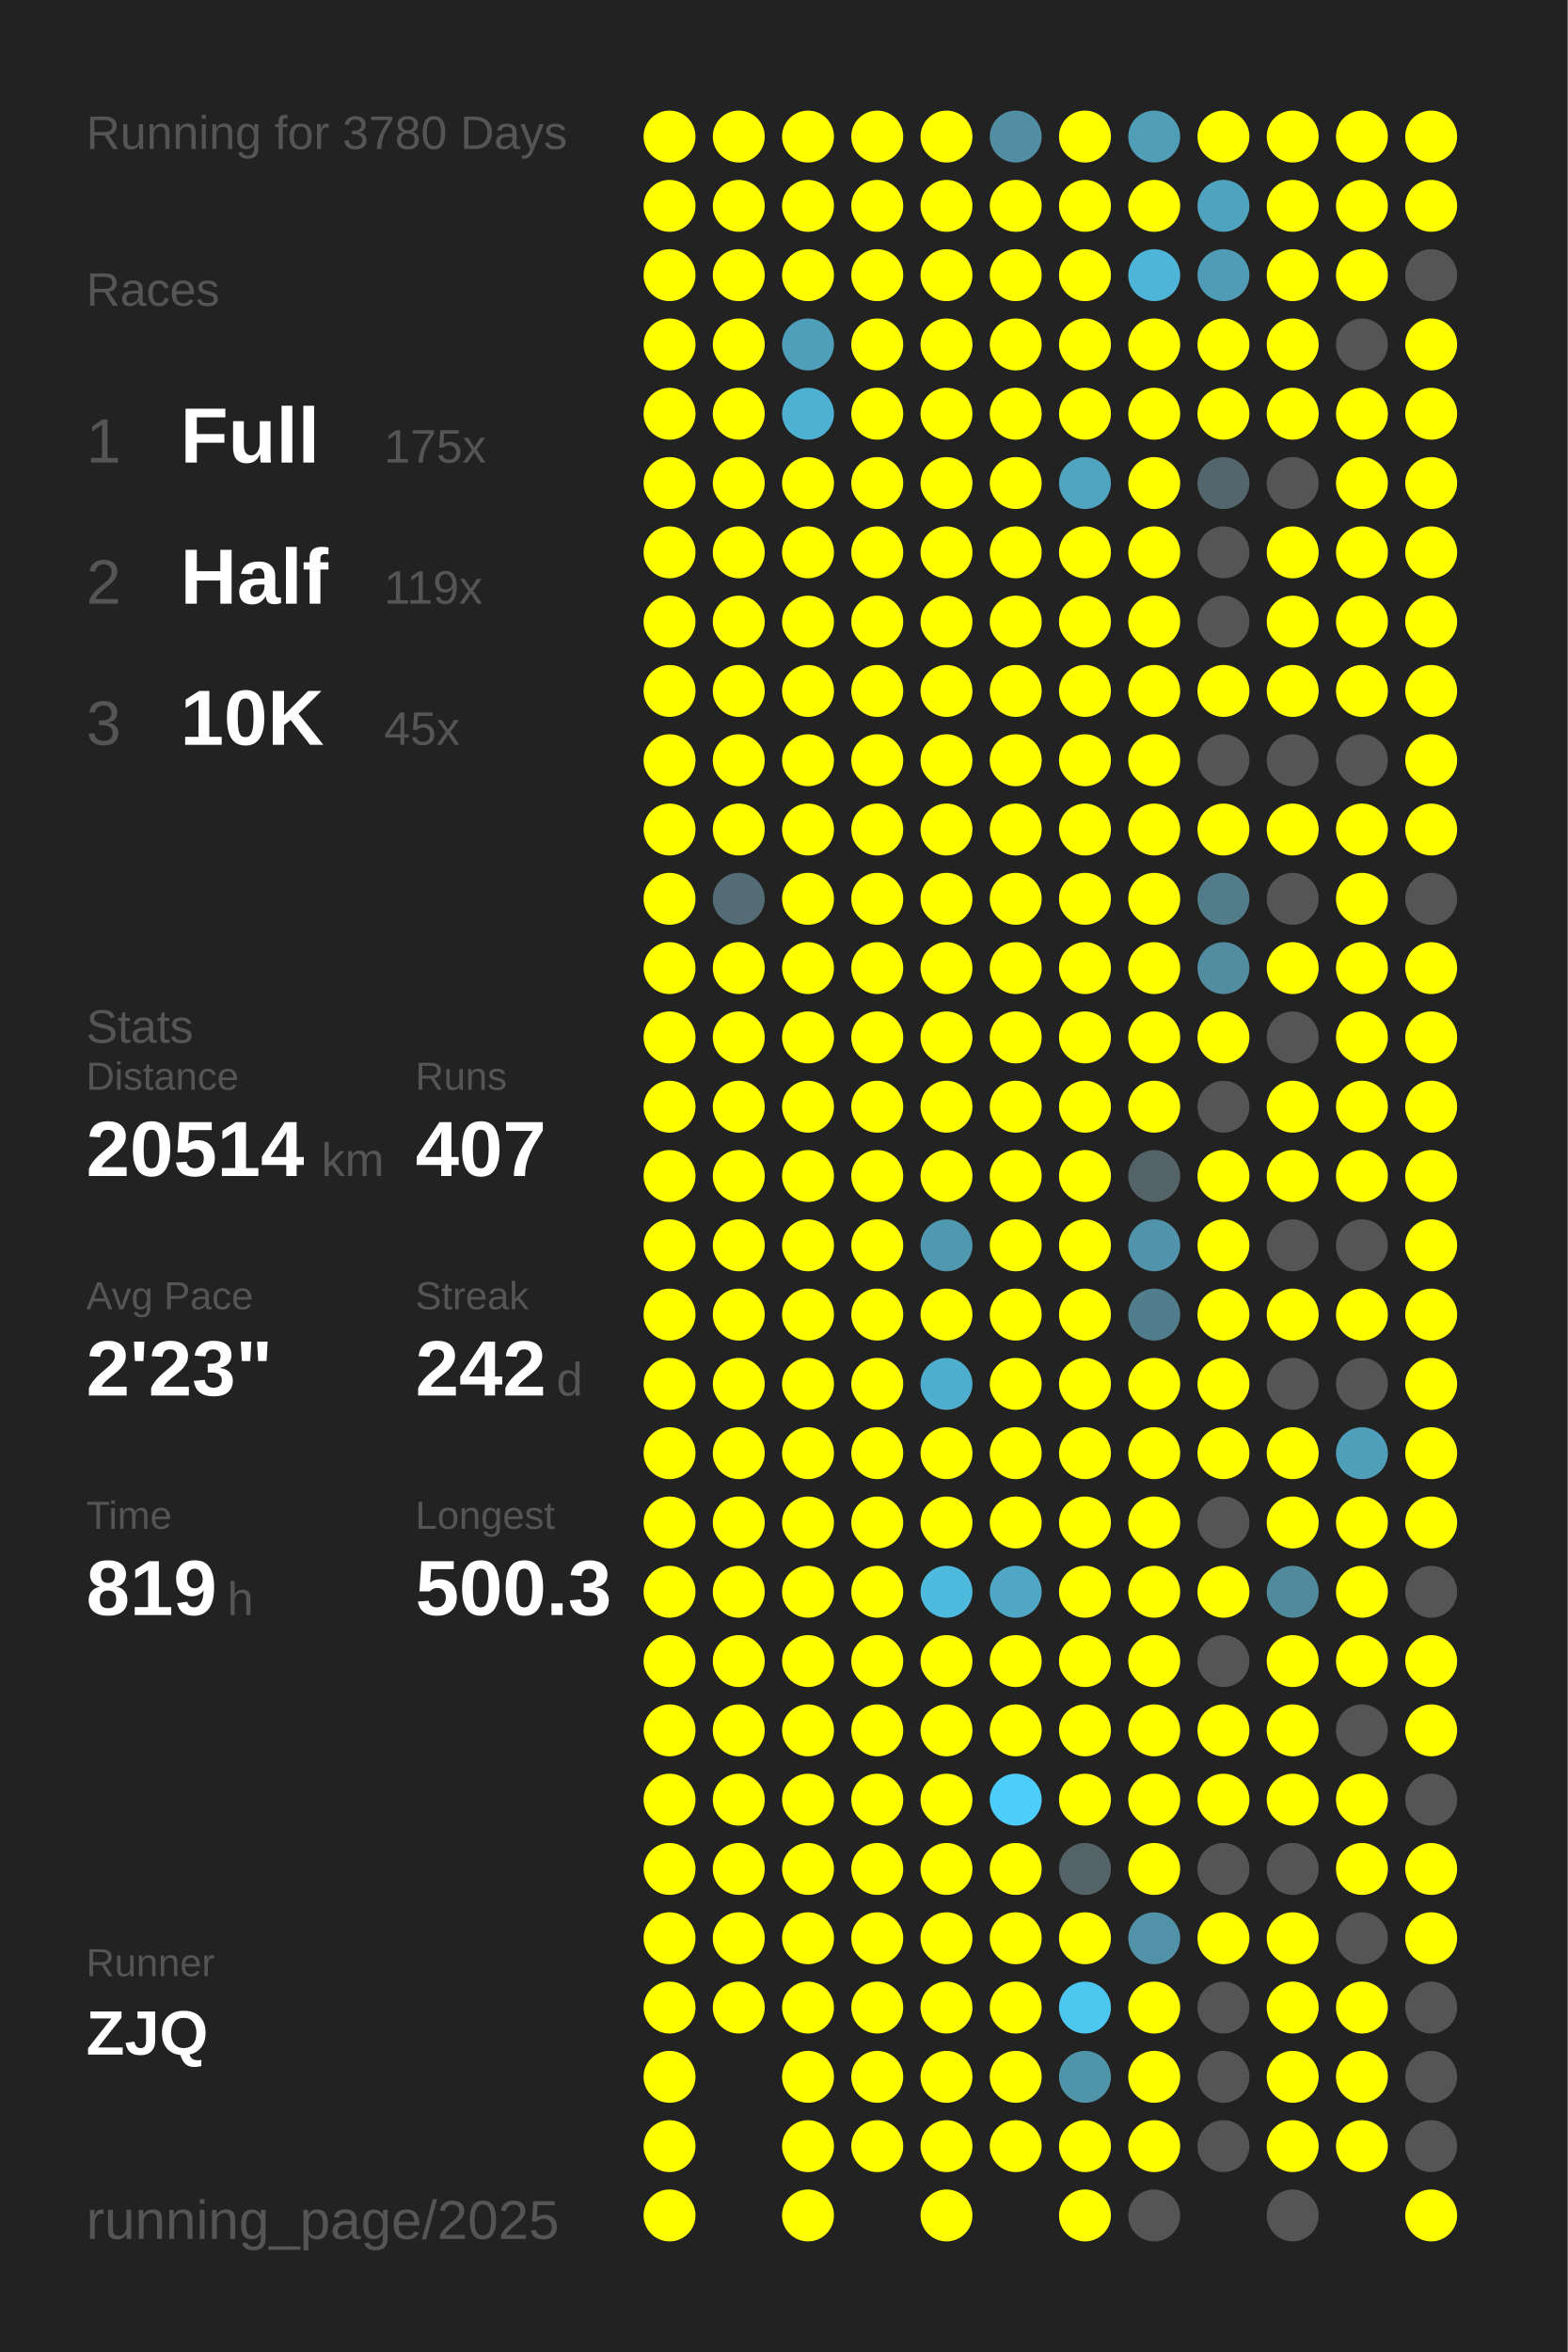
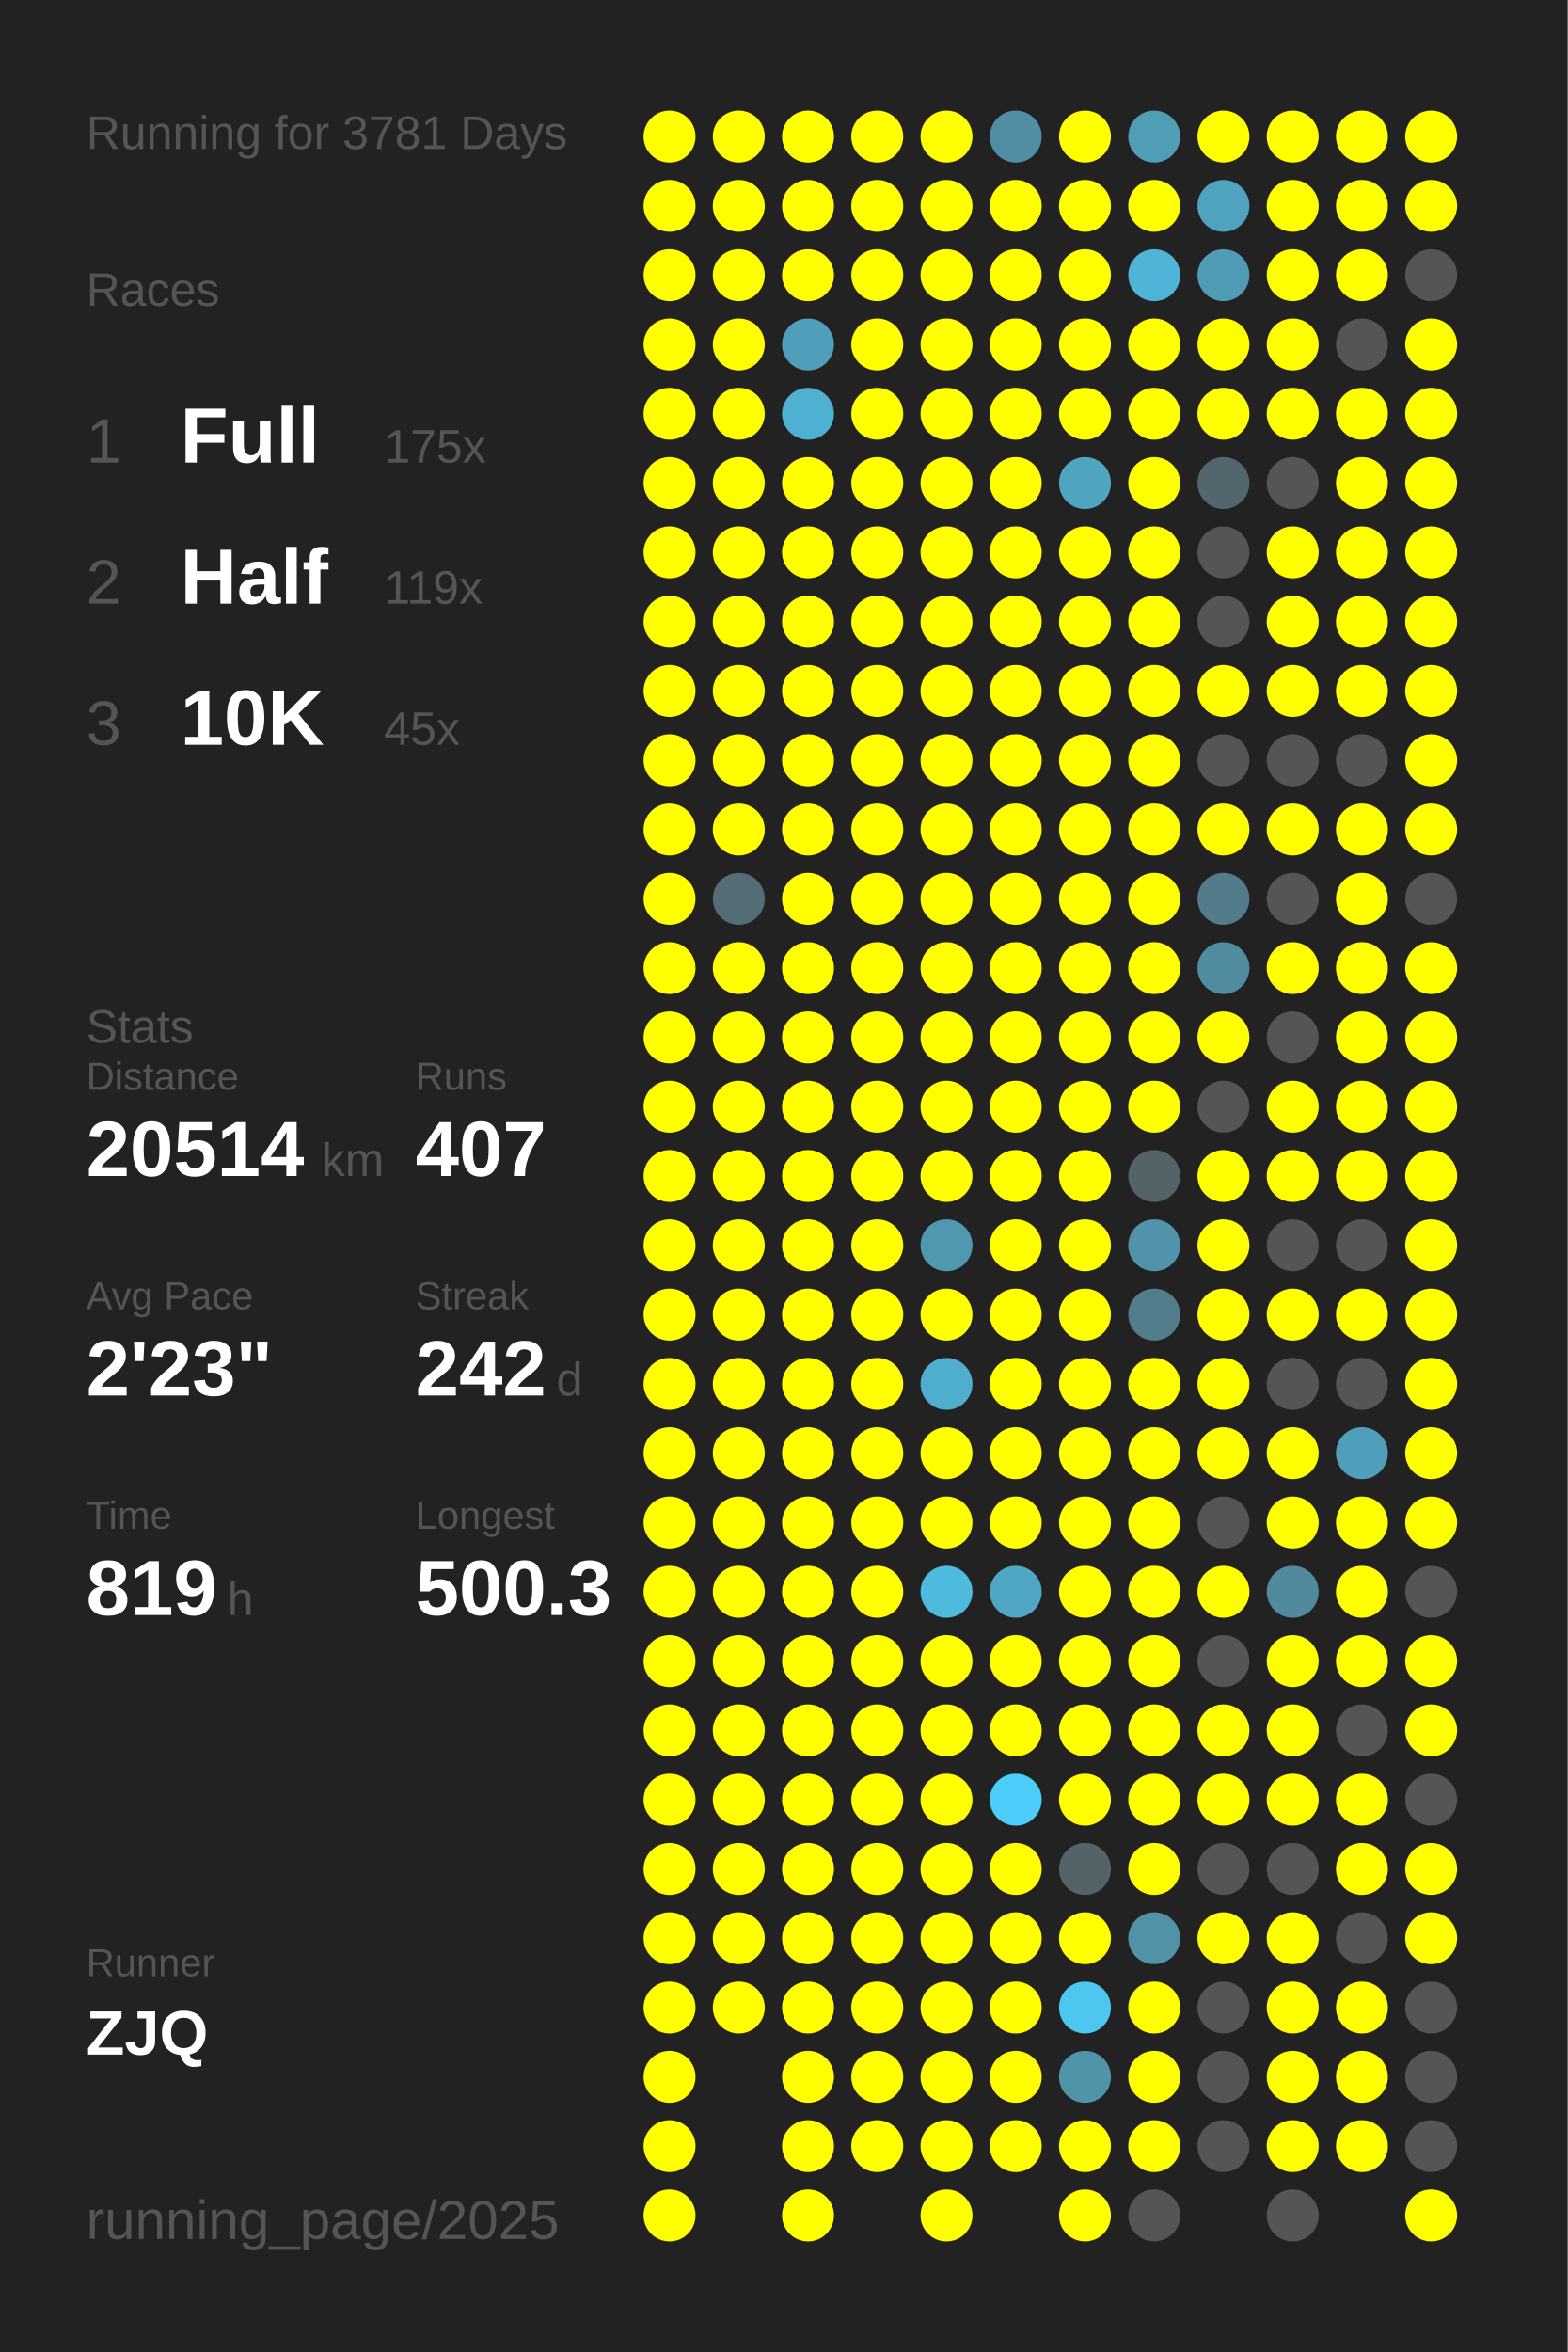
<svg xmlns="http://www.w3.org/2000/svg" baseProfile="full" height="300mm" version="1.1" viewBox="0,0,200,300" width="200mm">
  <defs />
  <rect fill="#222222" height="300" width="200" x="0" y="0" />
-   <text fill="#555555" style="font-size:6px; font-family:Arial;" x="11" y="19">Running for 3780 Days</text>
+   <text fill="#555555" style="font-size:6px; font-family:Arial;" x="11" y="19">Running for 3781 Days</text>
  <text fill="#555555" style="font-size:6px; font-family:Arial;" x="11" y="39">Races</text>
  <text fill="#555555" style="font-size:8px; font-family:Arial;" x="11" y="59">1</text>
  <text fill="#FFFFFF" style="font-size:10px; font-family:Arial; font-weight:bold;" x="23" y="59">Full</text>
  <text fill="#555555" style="font-size:6px; font-family:Arial;" x="49" y="59">175x</text>
  <text fill="#555555" style="font-size:8px; font-family:Arial;" x="11" y="77">2</text>
  <text fill="#FFFFFF" style="font-size:10px; font-family:Arial; font-weight:bold;" x="23" y="77">Half</text>
  <text fill="#555555" style="font-size:6px; font-family:Arial;" x="49" y="77">119x</text>
  <text fill="#555555" style="font-size:8px; font-family:Arial;" x="11" y="95">3</text>
  <text fill="#FFFFFF" style="font-size:10px; font-family:Arial; font-weight:bold;" x="23" y="95">10K</text>
  <text fill="#555555" style="font-size:6px; font-family:Arial;" x="49" y="95">45x</text>
  <text fill="#555555" style="font-size:6px; font-family:Arial;" x="11" y="133">Stats</text>
  <text fill="#555555" style="font-size:5px; font-family:Arial;" x="11" y="139">Distance</text>
  <text fill="#FFFFFF" style="font-size:10px; font-family:Arial; font-weight:bold;" x="11" y="150">20514</text>
  <text fill="#555555" style="font-size:6px; font-family:Arial;" x="41" y="150">km</text>
  <text fill="#555555" style="font-size:5px; font-family:Arial;" x="53" y="139">Runs</text>
  <text fill="#FFFFFF" style="font-size:10px; font-family:Arial; font-weight:bold;" x="53" y="150">407</text>
  <text fill="#555555" style="font-size:5px; font-family:Arial;" x="11" y="167">Avg Pace</text>
  <text fill="#FFFFFF" style="font-size:10px; font-family:Arial; font-weight:bold;" x="11" y="178">2'23"</text>
  <text fill="#555555" style="font-size:5px; font-family:Arial;" x="53" y="167">Streak</text>
  <text fill="#FFFFFF" style="font-size:10px; font-family:Arial; font-weight:bold;" x="53" y="178">242</text>
  <text fill="#555555" style="font-size:6px; font-family:Arial;" x="71" y="178">d</text>
  <text fill="#555555" style="font-size:5px; font-family:Arial;" x="11" y="195">Time</text>
  <text fill="#FFFFFF" style="font-size:10px; font-family:Arial; font-weight:bold;" x="11" y="206">819</text>
  <text fill="#555555" style="font-size:6px; font-family:Arial;" x="29" y="206">h</text>
  <text fill="#555555" style="font-size:5px; font-family:Arial;" x="53" y="195">Longest</text>
  <text fill="#FFFFFF" style="font-size:10px; font-family:Arial; font-weight:bold;" x="53" y="206">500.3</text>
  <text fill="#555555" style="font-size:5px; font-family:Arial;" x="11" y="252.065">Runner</text>
  <text fill="#FFFFFF" style="font-size:8px; font-family:Arial; font-weight:bold;" x="11" y="262.065">ZJQ</text>
  <text fill="#555555" style="font-size:7px; font-family:Arial;" x="11" y="285.581">running_page/2025</text>
  <circle cx="85.417" cy="17.419" fill="#FFFF00" r="3.312" />
  <circle cx="85.417" cy="26.258" fill="#FFFF00" r="3.312" />
  <circle cx="85.417" cy="35.097" fill="#FFFF00" r="3.312" />
  <circle cx="85.417" cy="43.935" fill="#FFFF00" r="3.312" />
  <circle cx="85.417" cy="52.774" fill="#FFFF00" r="3.312" />
  <circle cx="85.417" cy="61.613" fill="#FFFF00" r="3.312" />
  <circle cx="85.417" cy="70.452" fill="#FFFF00" r="3.312" />
  <circle cx="85.417" cy="79.29" fill="#FFFF00" r="3.312" />
  <circle cx="85.417" cy="88.129" fill="#FFFF00" r="3.312" />
  <circle cx="85.417" cy="96.968" fill="#FFFF00" r="3.312" />
  <circle cx="85.417" cy="105.806" fill="#FFFF00" r="3.312" />
  <circle cx="85.417" cy="114.645" fill="#FFFF00" r="3.312" />
  <circle cx="85.417" cy="123.484" fill="#FFFF00" r="3.312" />
  <circle cx="85.417" cy="132.323" fill="#FFFF00" r="3.312" />
  <circle cx="85.417" cy="141.161" fill="#FFFF00" r="3.312" />
  <circle cx="85.417" cy="150" fill="#FFFF00" r="3.312" />
  <circle cx="85.417" cy="158.839" fill="#FFFF00" r="3.312" />
  <circle cx="85.417" cy="167.677" fill="#FFFF00" r="3.312" />
  <circle cx="85.417" cy="176.516" fill="#FFFF00" r="3.312" />
  <circle cx="85.417" cy="185.355" fill="#FFFF00" r="3.312" />
  <circle cx="85.417" cy="194.194" fill="#FFFF00" r="3.312" />
  <circle cx="85.417" cy="203.032" fill="#FFFF00" r="3.312" />
  <circle cx="85.417" cy="211.871" fill="#FFFF00" r="3.312" />
  <circle cx="85.417" cy="220.71" fill="#FFFF00" r="3.312" />
  <circle cx="85.417" cy="229.548" fill="#FFFF00" r="3.312" />
  <circle cx="85.417" cy="238.387" fill="#FFFF00" r="3.312" />
  <circle cx="85.417" cy="247.226" fill="#FFFF00" r="3.312" />
  <circle cx="85.417" cy="256.065" fill="#FFFF00" r="3.312" />
  <circle cx="85.417" cy="264.903" fill="#FFFF00" r="3.312" />
  <circle cx="85.417" cy="273.742" fill="#FFFF00" r="3.312" />
  <circle cx="85.417" cy="282.581" fill="#FFFF00" r="3.312" />
  <circle cx="94.25" cy="17.419" fill="#FFFF00" r="3.312" />
  <circle cx="94.25" cy="26.258" fill="#FFFF00" r="3.312" />
  <circle cx="94.25" cy="35.097" fill="#FFFF00" r="3.312" />
  <circle cx="94.25" cy="43.935" fill="#FFFF00" r="3.312" />
  <circle cx="94.25" cy="52.774" fill="#FFFF00" r="3.312" />
  <circle cx="94.25" cy="61.613" fill="#FFFF00" r="3.312" />
  <circle cx="94.25" cy="70.452" fill="#FFFF00" r="3.312" />
  <circle cx="94.25" cy="79.29" fill="#FFFF00" r="3.312" />
  <circle cx="94.25" cy="88.129" fill="#FFFF00" r="3.312" />
  <circle cx="94.25" cy="96.968" fill="#FFFF00" r="3.312" />
  <circle cx="94.25" cy="105.806" fill="#FFFF00" r="3.312" />
  <circle cx="94.25" cy="114.645" fill="#536c75" r="3.312" />
  <circle cx="94.25" cy="123.484" fill="#FFFF00" r="3.312" />
  <circle cx="94.25" cy="132.323" fill="#FFFF00" r="3.312" />
  <circle cx="94.25" cy="141.161" fill="#FFFF00" r="3.312" />
  <circle cx="94.25" cy="150" fill="#FFFF00" r="3.312" />
  <circle cx="94.25" cy="158.839" fill="#FFFF00" r="3.312" />
  <circle cx="94.25" cy="167.677" fill="#FFFF00" r="3.312" />
  <circle cx="94.25" cy="176.516" fill="#FFFF00" r="3.312" />
  <circle cx="94.25" cy="185.355" fill="#FFFF00" r="3.312" />
  <circle cx="94.25" cy="194.194" fill="#FFFF00" r="3.312" />
  <circle cx="94.25" cy="203.032" fill="#FFFF00" r="3.312" />
  <circle cx="94.25" cy="211.871" fill="#FFFF00" r="3.312" />
  <circle cx="94.25" cy="220.71" fill="#FFFF00" r="3.312" />
  <circle cx="94.25" cy="229.548" fill="#FFFF00" r="3.312" />
  <circle cx="94.25" cy="238.387" fill="#FFFF00" r="3.312" />
  <circle cx="94.25" cy="247.226" fill="#FFFF00" r="3.312" />
  <circle cx="94.25" cy="256.065" fill="#FFFF00" r="3.312" />
  <circle cx="103.083" cy="17.419" fill="#FFFF00" r="3.312" />
  <circle cx="103.083" cy="26.258" fill="#FFFF00" r="3.312" />
  <circle cx="103.083" cy="35.097" fill="#FFFF00" r="3.312" />
  <circle cx="103.083" cy="43.935" fill="#509fba" r="3.312" />
  <circle cx="103.083" cy="52.774" fill="#4fb1d2" r="3.312" />
  <circle cx="103.083" cy="61.613" fill="#FFFF00" r="3.312" />
  <circle cx="103.083" cy="70.452" fill="#FFFF00" r="3.312" />
  <circle cx="103.083" cy="79.29" fill="#FFFF00" r="3.312" />
  <circle cx="103.083" cy="88.129" fill="#FFFF00" r="3.312" />
  <circle cx="103.083" cy="96.968" fill="#FFFF00" r="3.312" />
  <circle cx="103.083" cy="105.806" fill="#FFFF00" r="3.312" />
  <circle cx="103.083" cy="114.645" fill="#FFFF00" r="3.312" />
  <circle cx="103.083" cy="123.484" fill="#FFFF00" r="3.312" />
  <circle cx="103.083" cy="132.323" fill="#FFFF00" r="3.312" />
  <circle cx="103.083" cy="141.161" fill="#FFFF00" r="3.312" />
  <circle cx="103.083" cy="150" fill="#FFFF00" r="3.312" />
  <circle cx="103.083" cy="158.839" fill="#FFFF00" r="3.312" />
  <circle cx="103.083" cy="167.677" fill="#FFFF00" r="3.312" />
  <circle cx="103.083" cy="176.516" fill="#FFFF00" r="3.312" />
  <circle cx="103.083" cy="185.355" fill="#FFFF00" r="3.312" />
  <circle cx="103.083" cy="194.194" fill="#FFFF00" r="3.312" />
  <circle cx="103.083" cy="203.032" fill="#FFFF00" r="3.312" />
  <circle cx="103.083" cy="211.871" fill="#FFFF00" r="3.312" />
  <circle cx="103.083" cy="220.71" fill="#FFFF00" r="3.312" />
  <circle cx="103.083" cy="229.548" fill="#FFFF00" r="3.312" />
  <circle cx="103.083" cy="238.387" fill="#FFFF00" r="3.312" />
  <circle cx="103.083" cy="247.226" fill="#FFFF00" r="3.312" />
  <circle cx="103.083" cy="256.065" fill="#FFFF00" r="3.312" />
  <circle cx="103.083" cy="264.903" fill="#FFFF00" r="3.312" />
  <circle cx="103.083" cy="273.742" fill="#FFFF00" r="3.312" />
  <circle cx="103.083" cy="282.581" fill="#FFFF00" r="3.312" />
  <circle cx="111.917" cy="17.419" fill="#FFFF00" r="3.312" />
  <circle cx="111.917" cy="26.258" fill="#FFFF00" r="3.312" />
  <circle cx="111.917" cy="35.097" fill="#FFFF00" r="3.312" />
  <circle cx="111.917" cy="43.935" fill="#FFFF00" r="3.312" />
  <circle cx="111.917" cy="52.774" fill="#FFFF00" r="3.312" />
  <circle cx="111.917" cy="61.613" fill="#FFFF00" r="3.312" />
  <circle cx="111.917" cy="70.452" fill="#FFFF00" r="3.312" />
  <circle cx="111.917" cy="79.29" fill="#FFFF00" r="3.312" />
  <circle cx="111.917" cy="88.129" fill="#FFFF00" r="3.312" />
  <circle cx="111.917" cy="96.968" fill="#FFFF00" r="3.312" />
  <circle cx="111.917" cy="105.806" fill="#FFFF00" r="3.312" />
  <circle cx="111.917" cy="114.645" fill="#FFFF00" r="3.312" />
  <circle cx="111.917" cy="123.484" fill="#FFFF00" r="3.312" />
  <circle cx="111.917" cy="132.323" fill="#FFFF00" r="3.312" />
  <circle cx="111.917" cy="141.161" fill="#FFFF00" r="3.312" />
  <circle cx="111.917" cy="150" fill="#FFFF00" r="3.312" />
  <circle cx="111.917" cy="158.839" fill="#FFFF00" r="3.312" />
  <circle cx="111.917" cy="167.677" fill="#FFFF00" r="3.312" />
  <circle cx="111.917" cy="176.516" fill="#FFFF00" r="3.312" />
  <circle cx="111.917" cy="185.355" fill="#FFFF00" r="3.312" />
  <circle cx="111.917" cy="194.194" fill="#FFFF00" r="3.312" />
  <circle cx="111.917" cy="203.032" fill="#FFFF00" r="3.312" />
  <circle cx="111.917" cy="211.871" fill="#FFFF00" r="3.312" />
  <circle cx="111.917" cy="220.71" fill="#FFFF00" r="3.312" />
  <circle cx="111.917" cy="229.548" fill="#FFFF00" r="3.312" />
  <circle cx="111.917" cy="238.387" fill="#FFFF00" r="3.312" />
  <circle cx="111.917" cy="247.226" fill="#FFFF00" r="3.312" />
  <circle cx="111.917" cy="256.065" fill="#FFFF00" r="3.312" />
  <circle cx="111.917" cy="264.903" fill="#FFFF00" r="3.312" />
  <circle cx="111.917" cy="273.742" fill="#FFFF00" r="3.312" />
  <circle cx="120.75" cy="17.419" fill="#FFFF00" r="3.312" />
  <circle cx="120.75" cy="26.258" fill="#FFFF00" r="3.312" />
  <circle cx="120.75" cy="35.097" fill="#FFFF00" r="3.312" />
  <circle cx="120.75" cy="43.935" fill="#FFFF00" r="3.312" />
  <circle cx="120.75" cy="52.774" fill="#FFFF00" r="3.312" />
  <circle cx="120.75" cy="61.613" fill="#FFFF00" r="3.312" />
  <circle cx="120.75" cy="70.452" fill="#FFFF00" r="3.312" />
  <circle cx="120.75" cy="79.29" fill="#FFFF00" r="3.312" />
  <circle cx="120.75" cy="88.129" fill="#FFFF00" r="3.312" />
  <circle cx="120.75" cy="96.968" fill="#FFFF00" r="3.312" />
  <circle cx="120.75" cy="105.806" fill="#FFFF00" r="3.312" />
  <circle cx="120.75" cy="114.645" fill="#FFFF00" r="3.312" />
  <circle cx="120.75" cy="123.484" fill="#FFFF00" r="3.312" />
  <circle cx="120.75" cy="132.323" fill="#FFFF00" r="3.312" />
  <circle cx="120.75" cy="141.161" fill="#FFFF00" r="3.312" />
  <circle cx="120.75" cy="150" fill="#FFFF00" r="3.312" />
  <circle cx="120.75" cy="158.839" fill="#5098b0" r="3.312" />
  <circle cx="120.75" cy="167.677" fill="#FFFF00" r="3.312" />
  <circle cx="120.75" cy="176.516" fill="#4faece" r="3.312" />
  <circle cx="120.75" cy="185.355" fill="#FFFF00" r="3.312" />
  <circle cx="120.75" cy="194.194" fill="#FFFF00" r="3.312" />
  <circle cx="120.75" cy="203.032" fill="#4ebade" r="3.312" />
  <circle cx="120.75" cy="211.871" fill="#FFFF00" r="3.312" />
  <circle cx="120.75" cy="220.71" fill="#FFFF00" r="3.312" />
  <circle cx="120.75" cy="229.548" fill="#FFFF00" r="3.312" />
  <circle cx="120.75" cy="238.387" fill="#FFFF00" r="3.312" />
  <circle cx="120.75" cy="247.226" fill="#FFFF00" r="3.312" />
  <circle cx="120.75" cy="256.065" fill="#FFFF00" r="3.312" />
  <circle cx="120.75" cy="264.903" fill="#FFFF00" r="3.312" />
  <circle cx="120.75" cy="273.742" fill="#FFFF00" r="3.312" />
  <circle cx="120.75" cy="282.581" fill="#FFFF00" r="3.312" />
  <circle cx="129.583" cy="17.419" fill="#518ea3" r="3.312" />
  <circle cx="129.583" cy="26.258" fill="#FFFF00" r="3.312" />
  <circle cx="129.583" cy="35.097" fill="#FFFF00" r="3.312" />
  <circle cx="129.583" cy="43.935" fill="#FFFF00" r="3.312" />
  <circle cx="129.583" cy="52.774" fill="#FFFF00" r="3.312" />
  <circle cx="129.583" cy="61.613" fill="#FFFF00" r="3.312" />
  <circle cx="129.583" cy="70.452" fill="#FFFF00" r="3.312" />
  <circle cx="129.583" cy="79.29" fill="#FFFF00" r="3.312" />
  <circle cx="129.583" cy="88.129" fill="#FFFF00" r="3.312" />
  <circle cx="129.583" cy="96.968" fill="#FFFF00" r="3.312" />
  <circle cx="129.583" cy="105.806" fill="#FFFF00" r="3.312" />
  <circle cx="129.583" cy="114.645" fill="#FFFF00" r="3.312" />
  <circle cx="129.583" cy="123.484" fill="#FFFF00" r="3.312" />
  <circle cx="129.583" cy="132.323" fill="#FFFF00" r="3.312" />
  <circle cx="129.583" cy="141.161" fill="#FFFF00" r="3.312" />
  <circle cx="129.583" cy="150" fill="#FFFF00" r="3.312" />
  <circle cx="129.583" cy="158.839" fill="#FFFF00" r="3.312" />
  <circle cx="129.583" cy="167.677" fill="#FFFF00" r="3.312" />
  <circle cx="129.583" cy="176.516" fill="#FFFF00" r="3.312" />
  <circle cx="129.583" cy="185.355" fill="#FFFF00" r="3.312" />
  <circle cx="129.583" cy="194.194" fill="#FFFF00" r="3.312" />
  <circle cx="129.583" cy="203.032" fill="#4fa7c5" r="3.312" />
  <circle cx="129.583" cy="211.871" fill="#FFFF00" r="3.312" />
  <circle cx="129.583" cy="220.71" fill="#FFFF00" r="3.312" />
  <circle cx="129.583" cy="229.548" fill="#4dcdf9" r="3.312" />
  <circle cx="129.583" cy="238.387" fill="#FFFF00" r="3.312" />
  <circle cx="129.583" cy="247.226" fill="#FFFF00" r="3.312" />
  <circle cx="129.583" cy="256.065" fill="#FFFF00" r="3.312" />
  <circle cx="129.583" cy="264.903" fill="#FFFF00" r="3.312" />
  <circle cx="129.583" cy="273.742" fill="#FFFF00" r="3.312" />
  <circle cx="138.417" cy="17.419" fill="#FFFF00" r="3.312" />
  <circle cx="138.417" cy="26.258" fill="#FFFF00" r="3.312" />
  <circle cx="138.417" cy="35.097" fill="#FFFF00" r="3.312" />
  <circle cx="138.417" cy="43.935" fill="#FFFF00" r="3.312" />
  <circle cx="138.417" cy="52.774" fill="#FFFF00" r="3.312" />
  <circle cx="138.417" cy="61.613" fill="#4fa4c0" r="3.312" />
  <circle cx="138.417" cy="70.452" fill="#FFFF00" r="3.312" />
  <circle cx="138.417" cy="79.29" fill="#FFFF00" r="3.312" />
  <circle cx="138.417" cy="88.129" fill="#FFFF00" r="3.312" />
  <circle cx="138.417" cy="96.968" fill="#FFFF00" r="3.312" />
  <circle cx="138.417" cy="105.806" fill="#FFFF00" r="3.312" />
  <circle cx="138.417" cy="114.645" fill="#FFFF00" r="3.312" />
  <circle cx="138.417" cy="123.484" fill="#FFFF00" r="3.312" />
  <circle cx="138.417" cy="132.323" fill="#FFFF00" r="3.312" />
  <circle cx="138.417" cy="141.161" fill="#FFFF00" r="3.312" />
  <circle cx="138.417" cy="150" fill="#FFFF00" r="3.312" />
  <circle cx="138.417" cy="158.839" fill="#FFFF00" r="3.312" />
  <circle cx="138.417" cy="167.677" fill="#FFFF00" r="3.312" />
  <circle cx="138.417" cy="176.516" fill="#FFFF00" r="3.312" />
  <circle cx="138.417" cy="185.355" fill="#FFFF00" r="3.312" />
  <circle cx="138.417" cy="194.194" fill="#FFFF00" r="3.312" />
  <circle cx="138.417" cy="203.032" fill="#FFFF00" r="3.312" />
  <circle cx="138.417" cy="211.871" fill="#FFFF00" r="3.312" />
  <circle cx="138.417" cy="220.71" fill="#FFFF00" r="3.312" />
  <circle cx="138.417" cy="229.548" fill="#FFFF00" r="3.312" />
  <circle cx="138.417" cy="238.387" fill="#546368" r="3.312" />
  <circle cx="138.417" cy="247.226" fill="#FFFF00" r="3.312" />
  <circle cx="138.417" cy="256.065" fill="#4dc7f0" r="3.312" />
  <circle cx="138.417" cy="264.903" fill="#5094aa" r="3.312" />
  <circle cx="138.417" cy="273.742" fill="#FFFF00" r="3.312" />
  <circle cx="138.417" cy="282.581" fill="#FFFF00" r="3.312" />
  <circle cx="147.25" cy="17.419" fill="#509db6" r="3.312" />
  <circle cx="147.25" cy="26.258" fill="#FFFF00" r="3.312" />
  <circle cx="147.25" cy="35.097" fill="#4eb5d8" r="3.312" />
  <circle cx="147.25" cy="43.935" fill="#FFFF00" r="3.312" />
  <circle cx="147.25" cy="52.774" fill="#FFFF00" r="3.312" />
  <circle cx="147.25" cy="61.613" fill="#FFFF00" r="3.312" />
  <circle cx="147.25" cy="70.452" fill="#FFFF00" r="3.312" />
  <circle cx="147.25" cy="79.29" fill="#FFFF00" r="3.312" />
  <circle cx="147.25" cy="88.129" fill="#FFFF00" r="3.312" />
  <circle cx="147.25" cy="96.968" fill="#FFFF00" r="3.312" />
  <circle cx="147.25" cy="105.806" fill="#FFFF00" r="3.312" />
  <circle cx="147.25" cy="114.645" fill="#FFFF00" r="3.312" />
  <circle cx="147.25" cy="123.484" fill="#FFFF00" r="3.312" />
  <circle cx="147.25" cy="132.323" fill="#FFFF00" r="3.312" />
  <circle cx="147.25" cy="141.161" fill="#FFFF00" r="3.312" />
  <circle cx="147.25" cy="150" fill="#546368" r="3.312" />
  <circle cx="147.25" cy="158.839" fill="#5093aa" r="3.312" />
  <circle cx="147.25" cy="167.677" fill="#527d8c" r="3.312" />
  <circle cx="147.25" cy="176.516" fill="#FFFF00" r="3.312" />
  <circle cx="147.25" cy="185.355" fill="#FFFF00" r="3.312" />
  <circle cx="147.25" cy="194.194" fill="#FFFF00" r="3.312" />
  <circle cx="147.25" cy="203.032" fill="#FFFF00" r="3.312" />
  <circle cx="147.25" cy="211.871" fill="#FFFF00" r="3.312" />
  <circle cx="147.25" cy="220.71" fill="#FFFF00" r="3.312" />
  <circle cx="147.25" cy="229.548" fill="#FFFF00" r="3.312" />
  <circle cx="147.25" cy="238.387" fill="#FFFF00" r="3.312" />
  <circle cx="147.25" cy="247.226" fill="#5192a8" r="3.312" />
  <circle cx="147.25" cy="256.065" fill="#FFFF00" r="3.312" />
  <circle cx="147.25" cy="264.903" fill="#FFFF00" r="3.312" />
  <circle cx="147.25" cy="273.742" fill="#FFFF00" r="3.312" />
  <circle cx="147.25" cy="282.581" fill="#555555" r="3.312" />
  <circle cx="156.083" cy="17.419" fill="#FFFF00" r="3.312" />
  <circle cx="156.083" cy="26.258" fill="#4fa3bf" r="3.312" />
  <circle cx="156.083" cy="35.097" fill="#509cb6" r="3.312" />
  <circle cx="156.083" cy="43.935" fill="#FFFF00" r="3.312" />
  <circle cx="156.083" cy="52.774" fill="#FFFF00" r="3.312" />
  <circle cx="156.083" cy="61.613" fill="#53666d" r="3.312" />
  <circle cx="156.083" cy="70.452" fill="#555555" r="3.312" />
  <circle cx="156.083" cy="79.29" fill="#555555" r="3.312" />
  <circle cx="156.083" cy="88.129" fill="#FFFF00" r="3.312" />
  <circle cx="156.083" cy="96.968" fill="#555555" r="3.312" />
  <circle cx="156.083" cy="105.806" fill="#FFFF00" r="3.312" />
  <circle cx="156.083" cy="114.645" fill="#527c8a" r="3.312" />
  <circle cx="156.083" cy="123.484" fill="#518ca1" r="3.312" />
  <circle cx="156.083" cy="132.323" fill="#FFFF00" r="3.312" />
  <circle cx="156.083" cy="141.161" fill="#555555" r="3.312" />
  <circle cx="156.083" cy="150" fill="#FFFF00" r="3.312" />
  <circle cx="156.083" cy="158.839" fill="#FFFF00" r="3.312" />
  <circle cx="156.083" cy="167.677" fill="#FFFF00" r="3.312" />
  <circle cx="156.083" cy="176.516" fill="#FFFF00" r="3.312" />
  <circle cx="156.083" cy="185.355" fill="#FFFF00" r="3.312" />
  <circle cx="156.083" cy="194.194" fill="#555555" r="3.312" />
  <circle cx="156.083" cy="203.032" fill="#FFFF00" r="3.312" />
  <circle cx="156.083" cy="211.871" fill="#555555" r="3.312" />
  <circle cx="156.083" cy="220.71" fill="#FFFF00" r="3.312" />
  <circle cx="156.083" cy="229.548" fill="#FFFF00" r="3.312" />
  <circle cx="156.083" cy="238.387" fill="#555555" r="3.312" />
  <circle cx="156.083" cy="247.226" fill="#FFFF00" r="3.312" />
  <circle cx="156.083" cy="256.065" fill="#555555" r="3.312" />
  <circle cx="156.083" cy="264.903" fill="#555555" r="3.312" />
  <circle cx="156.083" cy="273.742" fill="#555555" r="3.312" />
  <circle cx="164.917" cy="17.419" fill="#FFFF00" r="3.312" />
  <circle cx="164.917" cy="26.258" fill="#FFFF00" r="3.312" />
  <circle cx="164.917" cy="35.097" fill="#FFFF00" r="3.312" />
  <circle cx="164.917" cy="43.935" fill="#FFFF00" r="3.312" />
  <circle cx="164.917" cy="52.774" fill="#FFFF00" r="3.312" />
  <circle cx="164.917" cy="61.613" fill="#555555" r="3.312" />
  <circle cx="164.917" cy="70.452" fill="#FFFF00" r="3.312" />
  <circle cx="164.917" cy="79.29" fill="#FFFF00" r="3.312" />
  <circle cx="164.917" cy="88.129" fill="#FFFF00" r="3.312" />
  <circle cx="164.917" cy="96.968" fill="#555555" r="3.312" />
  <circle cx="164.917" cy="105.806" fill="#FFFF00" r="3.312" />
  <circle cx="164.917" cy="114.645" fill="#555555" r="3.312" />
  <circle cx="164.917" cy="123.484" fill="#FFFF00" r="3.312" />
  <circle cx="164.917" cy="132.323" fill="#555555" r="3.312" />
  <circle cx="164.917" cy="141.161" fill="#FFFF00" r="3.312" />
  <circle cx="164.917" cy="150" fill="#FFFF00" r="3.312" />
  <circle cx="164.917" cy="158.839" fill="#555555" r="3.312" />
  <circle cx="164.917" cy="167.677" fill="#FFFF00" r="3.312" />
  <circle cx="164.917" cy="176.516" fill="#555555" r="3.312" />
  <circle cx="164.917" cy="185.355" fill="#FFFF00" r="3.312" />
  <circle cx="164.917" cy="194.194" fill="#FFFF00" r="3.312" />
  <circle cx="164.917" cy="203.032" fill="#518a9d" r="3.312" />
  <circle cx="164.917" cy="211.871" fill="#FFFF00" r="3.312" />
  <circle cx="164.917" cy="220.71" fill="#FFFF00" r="3.312" />
  <circle cx="164.917" cy="229.548" fill="#FFFF00" r="3.312" />
  <circle cx="164.917" cy="238.387" fill="#555555" r="3.312" />
  <circle cx="164.917" cy="247.226" fill="#FFFF00" r="3.312" />
  <circle cx="164.917" cy="256.065" fill="#FFFF00" r="3.312" />
  <circle cx="164.917" cy="264.903" fill="#FFFF00" r="3.312" />
  <circle cx="164.917" cy="273.742" fill="#FFFF00" r="3.312" />
  <circle cx="164.917" cy="282.581" fill="#555555" r="3.312" />
  <circle cx="173.75" cy="17.419" fill="#FFFF00" r="3.312" />
  <circle cx="173.75" cy="26.258" fill="#FFFF00" r="3.312" />
  <circle cx="173.75" cy="35.097" fill="#FFFF00" r="3.312" />
  <circle cx="173.75" cy="43.935" fill="#555555" r="3.312" />
  <circle cx="173.75" cy="52.774" fill="#FFFF00" r="3.312" />
  <circle cx="173.75" cy="61.613" fill="#FFFF00" r="3.312" />
  <circle cx="173.75" cy="70.452" fill="#FFFF00" r="3.312" />
  <circle cx="173.75" cy="79.29" fill="#FFFF00" r="3.312" />
  <circle cx="173.75" cy="88.129" fill="#FFFF00" r="3.312" />
  <circle cx="173.75" cy="96.968" fill="#555555" r="3.312" />
  <circle cx="173.75" cy="105.806" fill="#FFFF00" r="3.312" />
  <circle cx="173.75" cy="114.645" fill="#FFFF00" r="3.312" />
  <circle cx="173.75" cy="123.484" fill="#FFFF00" r="3.312" />
  <circle cx="173.75" cy="132.323" fill="#FFFF00" r="3.312" />
  <circle cx="173.75" cy="141.161" fill="#FFFF00" r="3.312" />
  <circle cx="173.75" cy="150" fill="#FFFF00" r="3.312" />
  <circle cx="173.75" cy="158.839" fill="#555555" r="3.312" />
  <circle cx="173.75" cy="167.677" fill="#FFFF00" r="3.312" />
  <circle cx="173.75" cy="176.516" fill="#555555" r="3.312" />
  <circle cx="173.75" cy="185.355" fill="#509fba" r="3.312" />
  <circle cx="173.75" cy="194.194" fill="#FFFF00" r="3.312" />
  <circle cx="173.75" cy="203.032" fill="#FFFF00" r="3.312" />
  <circle cx="173.75" cy="211.871" fill="#FFFF00" r="3.312" />
  <circle cx="173.75" cy="220.71" fill="#555555" r="3.312" />
  <circle cx="173.75" cy="229.548" fill="#FFFF00" r="3.312" />
  <circle cx="173.75" cy="238.387" fill="#FFFF00" r="3.312" />
  <circle cx="173.75" cy="247.226" fill="#555555" r="3.312" />
  <circle cx="173.75" cy="256.065" fill="#FFFF00" r="3.312" />
  <circle cx="173.75" cy="264.903" fill="#FFFF00" r="3.312" />
  <circle cx="173.75" cy="273.742" fill="#FFFF00" r="3.312" />
  <circle cx="182.583" cy="17.419" fill="#FFFF00" r="3.312" />
  <circle cx="182.583" cy="26.258" fill="#FFFF00" r="3.312" />
  <circle cx="182.583" cy="35.097" fill="#555555" r="3.312" />
  <circle cx="182.583" cy="43.935" fill="#FFFF00" r="3.312" />
  <circle cx="182.583" cy="52.774" fill="#FFFF00" r="3.312" />
  <circle cx="182.583" cy="61.613" fill="#FFFF00" r="3.312" />
  <circle cx="182.583" cy="70.452" fill="#FFFF00" r="3.312" />
  <circle cx="182.583" cy="79.29" fill="#FFFF00" r="3.312" />
  <circle cx="182.583" cy="88.129" fill="#FFFF00" r="3.312" />
  <circle cx="182.583" cy="96.968" fill="#FFFF00" r="3.312" />
  <circle cx="182.583" cy="105.806" fill="#FFFF00" r="3.312" />
  <circle cx="182.583" cy="114.645" fill="#555555" r="3.312" />
  <circle cx="182.583" cy="123.484" fill="#FFFF00" r="3.312" />
  <circle cx="182.583" cy="132.323" fill="#FFFF00" r="3.312" />
  <circle cx="182.583" cy="141.161" fill="#FFFF00" r="3.312" />
  <circle cx="182.583" cy="150" fill="#FFFF00" r="3.312" />
  <circle cx="182.583" cy="158.839" fill="#FFFF00" r="3.312" />
  <circle cx="182.583" cy="167.677" fill="#FFFF00" r="3.312" />
  <circle cx="182.583" cy="176.516" fill="#FFFF00" r="3.312" />
  <circle cx="182.583" cy="185.355" fill="#FFFF00" r="3.312" />
  <circle cx="182.583" cy="194.194" fill="#FFFF00" r="3.312" />
  <circle cx="182.583" cy="203.032" fill="#555555" r="3.312" />
  <circle cx="182.583" cy="211.871" fill="#FFFF00" r="3.312" />
  <circle cx="182.583" cy="220.71" fill="#FFFF00" r="3.312" />
  <circle cx="182.583" cy="229.548" fill="#555555" r="3.312" />
  <circle cx="182.583" cy="238.387" fill="#FFFF00" r="3.312" />
  <circle cx="182.583" cy="247.226" fill="#FFFF00" r="3.312" />
  <circle cx="182.583" cy="256.065" fill="#555555" r="3.312" />
  <circle cx="182.583" cy="264.903" fill="#555555" r="3.312" />
  <circle cx="182.583" cy="273.742" fill="#555555" r="3.312" />
  <circle cx="182.583" cy="282.581" fill="#FFFF00" r="3.312" />
</svg>
